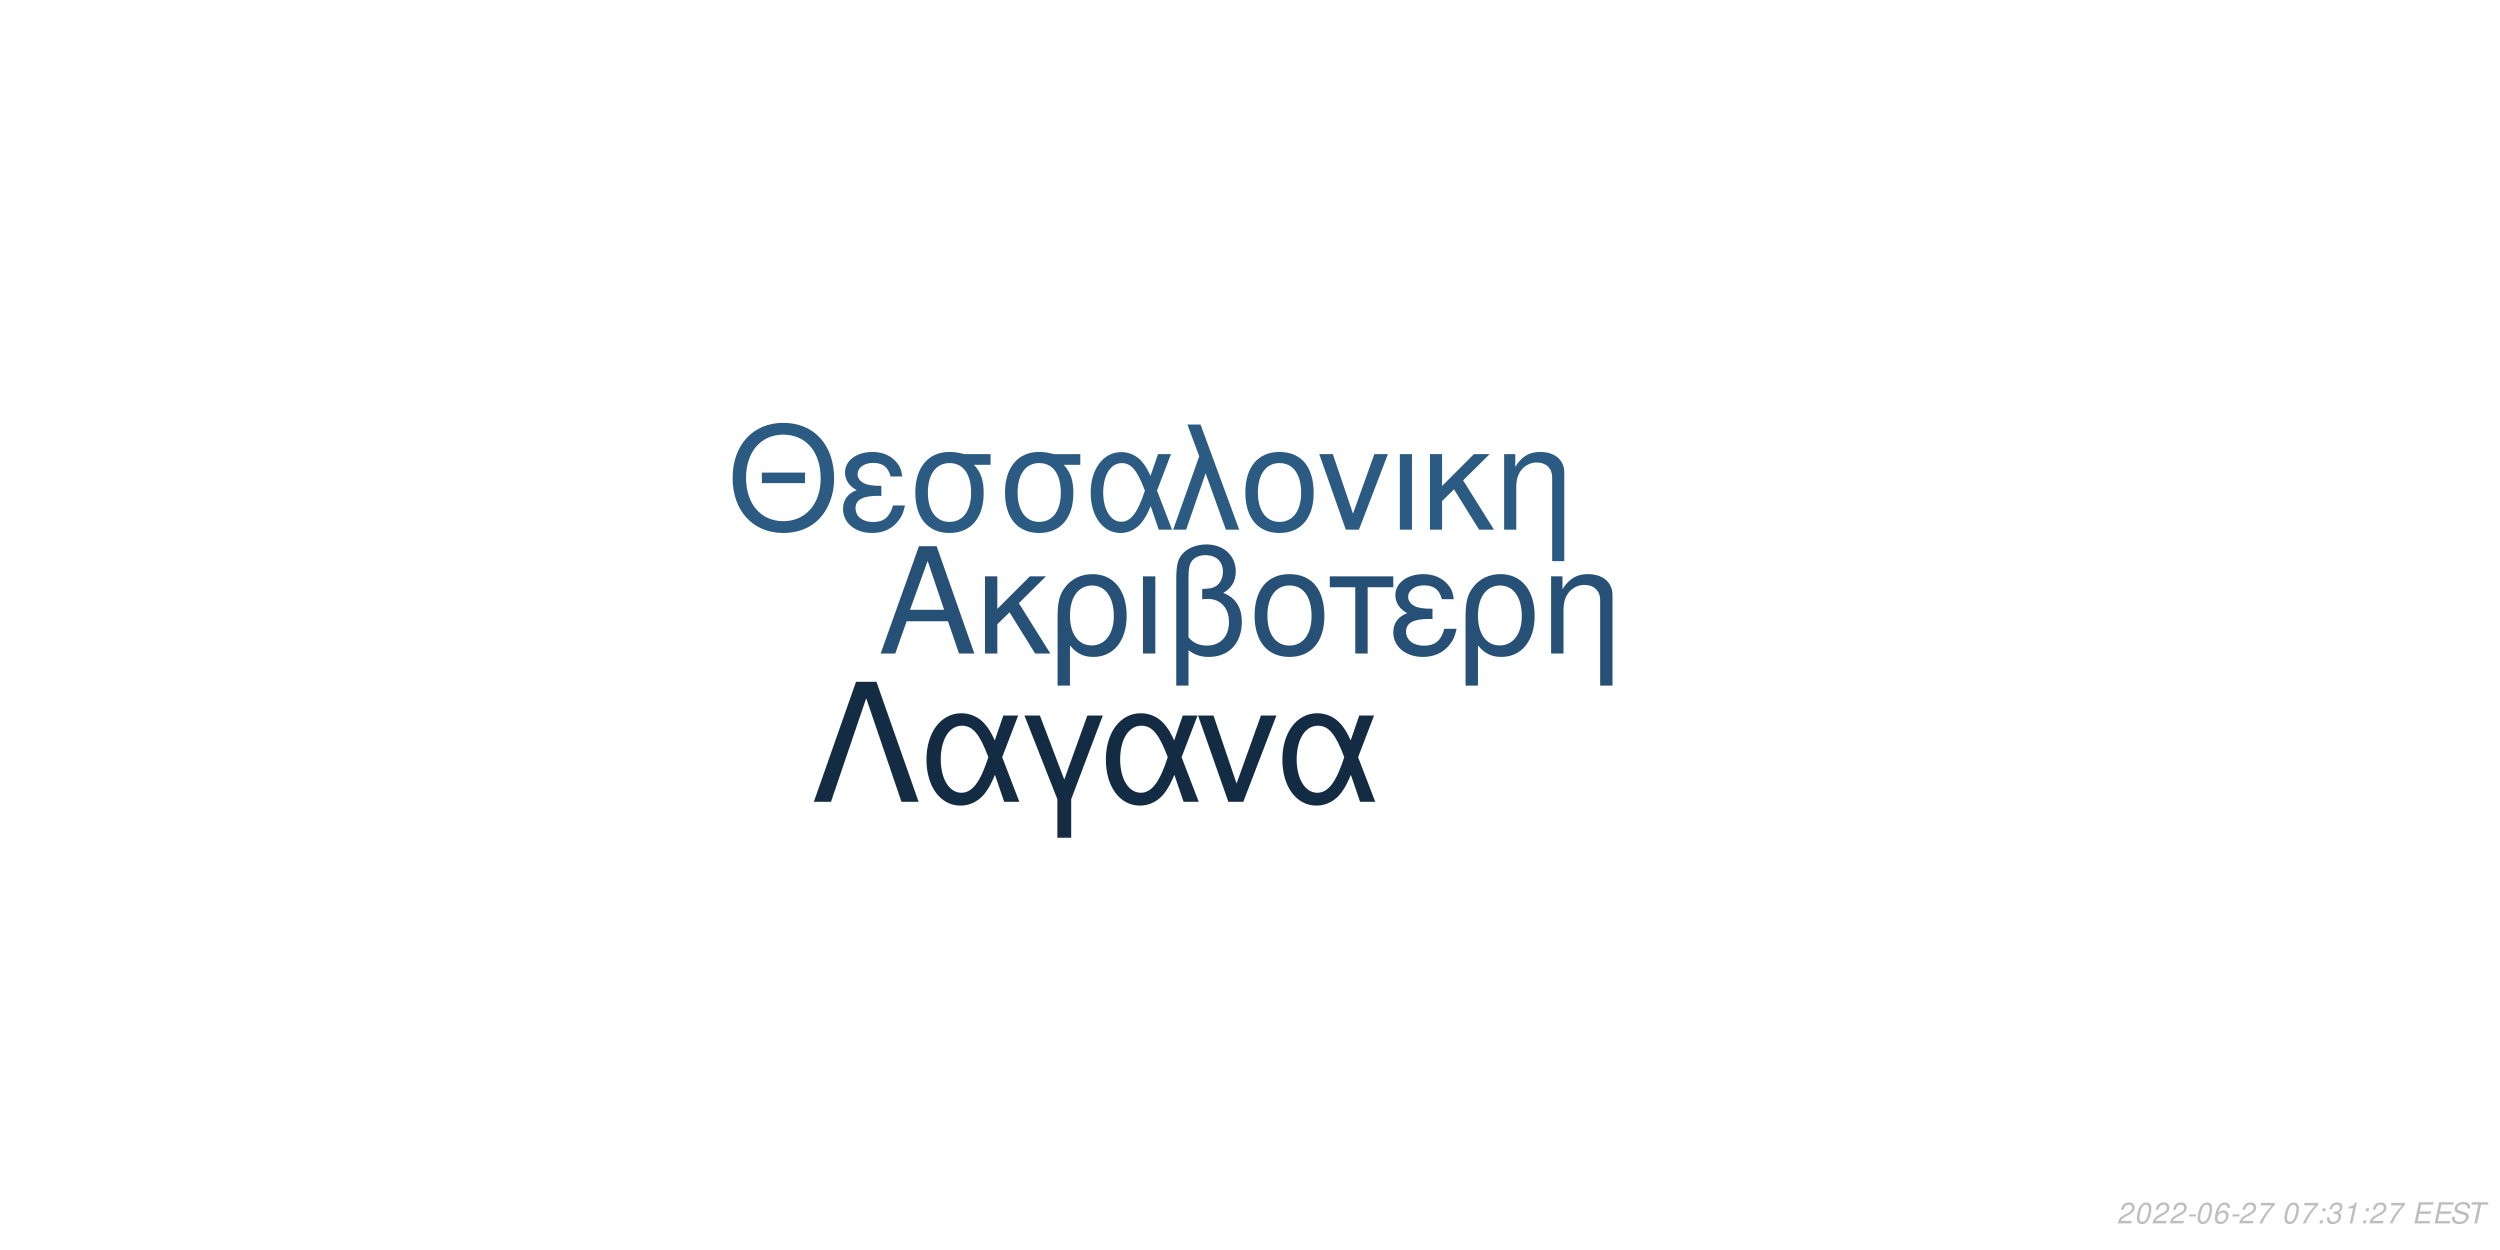
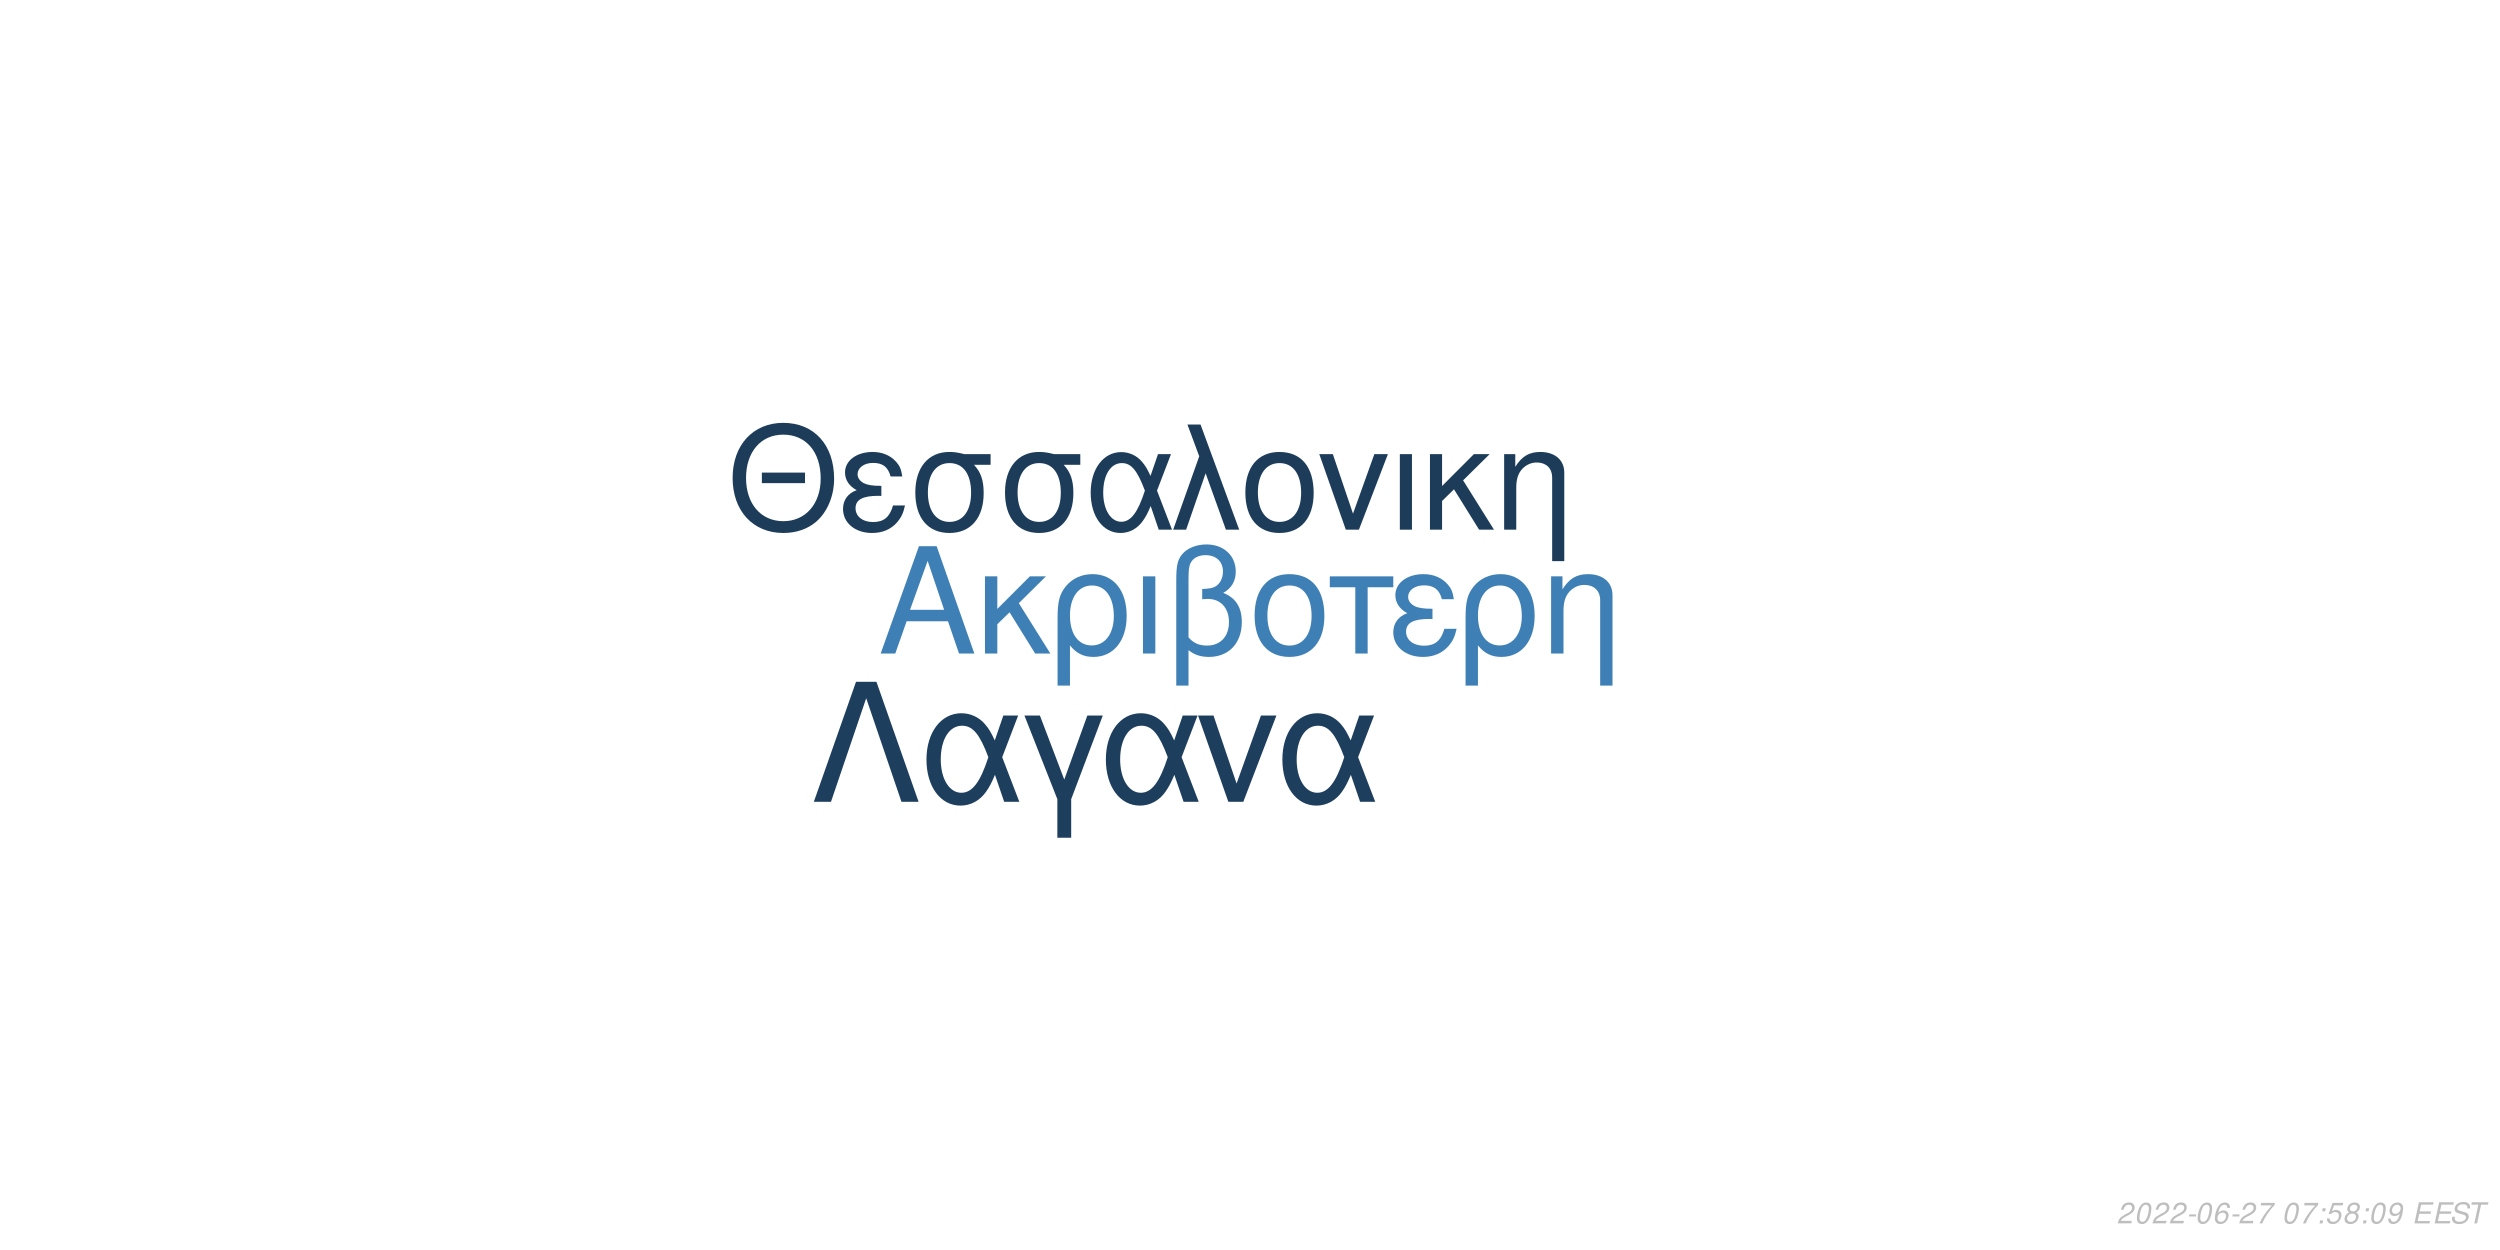
<svg xmlns="http://www.w3.org/2000/svg" xmlns:xlink="http://www.w3.org/1999/xlink" width="864pt" height="432pt" viewBox="0 0 864 432" version="1.1">
  <defs>
    <g>
      <symbol overflow="visible" id="glyph0-0">
        <path style="stroke:none;" d="" />
      </symbol>
      <symbol overflow="visible" id="glyph0-1">
        <path style="stroke:none;" d="M 24.125 -11.141 L 27.938 0 L 33.234 0 L 20.203 -37.094 L 14.094 -37.094 L 0.859 0 L 5.906 0 L 9.828 -11.141 Z M 22.797 -15.109 L 11 -15.109 L 17.094 -32.016 Z M 22.797 -15.109 " />
      </symbol>
      <symbol overflow="visible" id="glyph0-2">
        <path style="stroke:none;" d="M 7.172 -15.422 L 7.172 -26.672 L 2.906 -26.672 L 2.906 0 L 7.172 0 L 7.172 -10.125 L 11.406 -14.25 L 20.25 0 L 25.5 0 L 14.609 -17.406 L 23.969 -26.672 L 18.422 -26.672 Z M 7.172 -15.422 " />
      </symbol>
      <symbol overflow="visible" id="glyph0-3">
        <path style="stroke:none;" d="M 3 11.094 L 7.281 11.094 L 7.281 -2.797 C 9.516 -0.047 11.953 1.172 15.375 1.172 C 22.344 1.172 26.875 -4.422 26.875 -13.031 C 26.875 -21.891 22.297 -27.438 15.062 -27.438 C 11.297 -27.438 7.984 -25.906 5.797 -23.156 C 3.672 -20.516 3 -17.969 3 -12.359 Z M 14.906 -23.516 C 19.547 -23.516 22.438 -19.438 22.438 -12.922 C 22.438 -6.812 19.391 -2.797 14.812 -2.797 C 10.172 -2.797 7.281 -6.766 7.281 -13.125 C 7.281 -19.484 10.234 -23.516 14.906 -23.516 Z M 14.906 -23.516 " />
      </symbol>
      <symbol overflow="visible" id="glyph0-4">
        <path style="stroke:none;" d="M 3.516 0 L 7.781 0 L 7.781 -26.672 L 3.516 -26.672 Z M 3.516 0 " />
      </symbol>
      <symbol overflow="visible" id="glyph0-5">
        <path style="stroke:none;" d="M 4.016 11.094 L 8.25 11.094 L 8.25 -1.172 C 10.172 0.406 12.422 1.172 15.312 1.172 C 22.188 1.172 26.672 -3.609 26.672 -10.891 C 26.672 -15.984 24.578 -19.234 20.25 -20.969 C 23.109 -22.547 24.578 -25.031 24.578 -28.344 C 24.578 -33.844 20.406 -37.703 14.453 -37.703 C 10.938 -37.703 7.734 -36.391 6 -34.25 C 4.484 -32.422 4.016 -30.328 4.016 -25.391 Z M 8.25 -25.656 C 8.25 -29.359 8.5 -30.844 9.469 -32.062 C 10.375 -33.281 12.156 -34 14.094 -34 C 17.812 -34 20.156 -31.812 20.156 -28.297 C 20.156 -25.953 18.984 -23.812 17.297 -23.047 C 16.281 -22.547 15.469 -22.438 12.984 -22.297 L 12.984 -18.781 C 13.734 -18.828 14.344 -18.875 14.969 -18.875 C 19.344 -18.875 22.234 -15.719 22.234 -10.891 C 22.234 -5.906 19.281 -2.75 14.656 -2.75 C 11.953 -2.75 9.922 -3.609 8.25 -5.594 Z M 8.25 -25.656 " />
      </symbol>
      <symbol overflow="visible" id="glyph0-6">
        <path style="stroke:none;" d="M 14.094 -27.438 C 6.562 -27.438 2.094 -22.094 2.094 -13.125 C 2.094 -4.125 6.562 1.172 14.141 1.172 C 21.672 1.172 26.203 -4.172 26.203 -12.922 C 26.203 -22.188 21.828 -27.438 14.094 -27.438 Z M 14.141 -23.516 C 18.938 -23.516 21.781 -19.594 21.781 -12.984 C 21.781 -6.672 18.828 -2.75 14.141 -2.75 C 9.422 -2.75 6.516 -6.672 6.516 -13.125 C 6.516 -19.594 9.422 -23.516 14.141 -23.516 Z M 14.141 -23.516 " />
      </symbol>
      <symbol overflow="visible" id="glyph0-7">
        <path style="stroke:none;" d="M 7.891 0 L 12.156 0 L 12.156 -22.906 L 21.016 -22.906 L 21.016 -26.672 L -0.922 -26.672 L -0.922 -22.906 L 7.891 -22.906 Z M 7.891 0 " />
      </symbol>
      <symbol overflow="visible" id="glyph0-8">
        <path style="stroke:none;" d="M 14.562 -15.469 C 11.344 -15.469 9.562 -15.781 8.297 -16.438 C 6.922 -17.203 6.156 -18.328 6.156 -19.547 C 6.156 -21.891 8.453 -23.562 11.656 -23.562 C 15.062 -23.562 16.953 -22.094 17.812 -18.781 L 21.938 -18.781 C 21.578 -21.266 21.062 -22.5 19.797 -23.922 C 17.812 -26.203 14.906 -27.438 11.453 -27.438 C 5.797 -27.438 1.734 -24.375 1.734 -20.203 C 1.734 -17.609 3.156 -15.375 5.859 -13.938 C 2.797 -12.875 1.016 -10.484 1.016 -7.328 C 1.016 -2.391 5.297 1.172 11.25 1.172 C 14.969 1.172 17.906 -0.109 20.156 -2.641 C 21.578 -4.328 22.297 -5.797 22.906 -8.547 L 18.672 -8.547 C 17.5 -4.422 15.422 -2.703 11.609 -2.703 C 7.938 -2.703 5.438 -4.688 5.438 -7.578 C 5.438 -10.578 7.938 -11.953 13.484 -11.953 C 13.641 -11.953 14.094 -11.953 14.562 -11.906 Z M 14.562 -15.469 " />
      </symbol>
      <symbol overflow="visible" id="glyph0-9">
        <path style="stroke:none;" d="M 3.562 -26.672 L 3.562 0 L 7.844 0 L 7.844 -14.703 C 7.844 -17.906 8.5 -19.891 10.031 -21.531 C 11.406 -22.953 13.188 -23.719 15.062 -23.719 C 18.375 -23.719 20.516 -21.672 20.516 -18.469 L 20.516 11.094 L 24.781 11.094 L 24.781 -20.156 C 24.781 -24.578 21.469 -27.438 16.328 -27.438 C 12.359 -27.438 9.828 -25.906 7.484 -22.188 L 7.484 -26.672 Z M 3.562 -26.672 " />
      </symbol>
      <symbol overflow="visible" id="glyph1-0">
        <path style="stroke:none;" d="" />
      </symbol>
      <symbol overflow="visible" id="glyph1-1">
        <path style="stroke:none;" d="M 26.859 -19.734 L 11.953 -19.734 L 11.953 -16.094 L 26.859 -16.094 Z M 19.328 -36.922 C 8.922 -36.922 1.844 -29.25 1.844 -17.891 C 1.844 -6.484 8.875 1.141 19.391 1.141 C 23.812 1.141 27.703 -0.203 30.641 -2.688 C 34.578 -6.031 36.922 -11.656 36.922 -17.594 C 36.922 -29.297 30 -36.922 19.328 -36.922 Z M 19.328 -32.844 C 27.203 -32.844 32.281 -26.906 32.281 -17.688 C 32.281 -8.922 27.062 -2.938 19.391 -2.938 C 11.609 -2.938 6.484 -8.922 6.484 -17.891 C 6.484 -26.859 11.609 -32.844 19.328 -32.844 Z M 19.328 -32.844 " />
      </symbol>
      <symbol overflow="visible" id="glyph1-2">
        <path style="stroke:none;" d="M 14.25 -15.141 C 11.109 -15.141 9.375 -15.453 8.125 -16.094 C 6.781 -16.844 6.031 -17.938 6.031 -19.141 C 6.031 -21.422 8.266 -23.078 11.406 -23.078 C 14.75 -23.078 16.594 -21.625 17.438 -18.391 L 21.469 -18.391 C 21.125 -20.828 20.625 -22.031 19.391 -23.422 C 17.438 -25.656 14.594 -26.859 11.219 -26.859 C 5.688 -26.859 1.688 -23.875 1.688 -19.781 C 1.688 -17.234 3.094 -15.047 5.734 -13.656 C 2.734 -12.609 1 -10.266 1 -7.172 C 1 -2.344 5.188 1.141 11.016 1.141 C 14.656 1.141 17.547 -0.094 19.734 -2.594 C 21.125 -4.234 21.828 -5.688 22.422 -8.375 L 18.281 -8.375 C 17.141 -4.328 15.094 -2.641 11.359 -2.641 C 7.766 -2.641 5.328 -4.578 5.328 -7.422 C 5.328 -10.359 7.766 -11.703 13.203 -11.703 C 13.359 -11.703 13.797 -11.703 14.25 -11.656 Z M 14.25 -15.141 " />
      </symbol>
      <symbol overflow="visible" id="glyph1-3">
        <path style="stroke:none;" d="M 29 -26.109 L 19.938 -26.109 C 17.594 -26.703 16.438 -26.859 14.703 -26.859 C 7.469 -26.859 2.984 -21.469 2.984 -12.859 C 2.984 -4.031 7.375 1.141 14.797 1.141 C 22.172 1.141 26.609 -4.078 26.609 -12.656 C 26.609 -17.047 25.656 -19.828 23.266 -22.422 L 29 -22.422 Z M 14.797 -23.016 C 19.531 -23.016 22.266 -19.234 22.266 -12.75 C 22.266 -6.531 19.438 -2.688 14.797 -2.688 C 10.172 -2.688 7.328 -6.531 7.328 -12.859 C 7.328 -19.188 10.172 -23.016 14.797 -23.016 Z M 14.797 -23.016 " />
      </symbol>
      <symbol overflow="visible" id="glyph1-4">
        <path style="stroke:none;" d="M 29.344 -26.109 L 24.859 -26.109 L 22.266 -18.578 C 21.125 -21.031 20.484 -22.125 19.328 -23.469 C 17.547 -25.609 14.906 -26.812 12.156 -26.812 C 5.984 -26.812 1.594 -20.984 1.594 -12.812 C 1.594 -4.578 5.828 1.141 11.906 1.141 C 14.953 1.141 17.734 -0.344 19.625 -3.047 C 20.672 -4.531 21.281 -5.688 22.328 -8.172 L 25.109 0 L 29.703 0 L 24.516 -13.5 Z M 20.328 -13.5 C 17.891 -5.922 15.453 -2.734 12.156 -2.734 C 8.516 -2.734 5.922 -6.922 5.922 -12.812 C 5.922 -18.938 8.516 -23.016 12.359 -23.016 C 15.594 -23.016 17.688 -20.531 20.328 -13.5 Z M 20.328 -13.5 " />
      </symbol>
      <symbol overflow="visible" id="glyph1-5">
        <path style="stroke:none;" d="M 1.094 0 L 5.578 0 L 12.312 -19.484 L 19.328 0 L 23.922 0 L 10.562 -36.328 L 6.031 -36.328 L 10.109 -25.359 Z M 1.094 0 " />
      </symbol>
      <symbol overflow="visible" id="glyph1-6">
        <path style="stroke:none;" d="M 13.797 -26.859 C 6.422 -26.859 2.047 -21.625 2.047 -12.859 C 2.047 -4.031 6.422 1.141 13.859 1.141 C 21.234 1.141 25.656 -4.078 25.656 -12.656 C 25.656 -21.719 21.375 -26.859 13.797 -26.859 Z M 13.859 -23.016 C 18.531 -23.016 21.328 -19.188 21.328 -12.703 C 21.328 -6.531 18.438 -2.688 13.859 -2.688 C 9.219 -2.688 6.375 -6.531 6.375 -12.859 C 6.375 -19.188 9.219 -23.016 13.859 -23.016 Z M 13.859 -23.016 " />
      </symbol>
      <symbol overflow="visible" id="glyph1-7">
        <path style="stroke:none;" d="M 14.297 0 L 24.312 -26.109 L 19.625 -26.109 L 12.25 -5.531 L 5.281 -26.109 L 0.594 -26.109 L 9.766 0 Z M 14.297 0 " />
      </symbol>
      <symbol overflow="visible" id="glyph1-8">
        <path style="stroke:none;" d="M 3.438 0 L 7.625 0 L 7.625 -26.109 L 3.438 -26.109 Z M 3.438 0 " />
      </symbol>
      <symbol overflow="visible" id="glyph1-9">
        <path style="stroke:none;" d="M 7.031 -15.094 L 7.031 -26.109 L 2.844 -26.109 L 2.844 0 L 7.031 0 L 7.031 -9.922 L 11.156 -13.953 L 19.828 0 L 24.969 0 L 14.297 -17.047 L 23.469 -26.109 L 18.031 -26.109 Z M 7.031 -15.094 " />
      </symbol>
      <symbol overflow="visible" id="glyph1-10">
        <path style="stroke:none;" d="M 3.484 -26.109 L 3.484 0 L 7.672 0 L 7.672 -14.406 C 7.672 -17.547 8.328 -19.484 9.812 -21.078 C 11.156 -22.469 12.906 -23.219 14.75 -23.219 C 17.984 -23.219 20.078 -21.234 20.078 -18.094 L 20.078 10.859 L 24.266 10.859 L 24.266 -19.734 C 24.266 -24.062 21.031 -26.859 16 -26.859 C 12.109 -26.859 9.609 -25.359 7.328 -21.719 L 7.328 -26.109 Z M 3.484 -26.109 " />
      </symbol>
      <symbol overflow="visible" id="glyph2-0">
        <path style="stroke:none;" d="" />
      </symbol>
      <symbol overflow="visible" id="glyph2-1">
        <path style="stroke:none;" d="M 22.531 -41.484 L 15.484 -41.484 L 0.906 0 L 6.828 0 L 19 -35.797 L 31.188 0 L 37.109 0 Z M 22.531 -41.484 " />
      </symbol>
      <symbol overflow="visible" id="glyph2-2">
        <path style="stroke:none;" d="M 33.516 -29.812 L 28.391 -29.812 L 25.438 -21.219 C 24.125 -24.016 23.391 -25.266 22.078 -26.797 C 20.031 -29.25 17.016 -30.609 13.891 -30.609 C 6.828 -30.609 1.828 -23.953 1.828 -14.625 C 1.828 -5.234 6.656 1.312 13.594 1.312 C 17.078 1.312 20.266 -0.391 22.422 -3.469 C 23.609 -5.172 24.297 -6.484 25.5 -9.328 L 28.688 0 L 33.922 0 L 28 -15.422 Z M 23.219 -15.422 C 20.422 -6.766 17.641 -3.125 13.891 -3.125 C 9.734 -3.125 6.766 -7.906 6.766 -14.625 C 6.766 -21.625 9.734 -26.297 14.109 -26.297 C 17.812 -26.297 20.203 -23.453 23.219 -15.422 Z M 23.219 -15.422 " />
      </symbol>
      <symbol overflow="visible" id="glyph2-3">
        <path style="stroke:none;" d="M 12.062 12.406 L 16.844 12.406 L 16.844 -0.906 L 27.766 -29.812 L 22.422 -29.812 L 14.453 -7.688 L 6.031 -29.812 L 0.688 -29.812 L 12.062 -0.906 Z M 12.062 12.406 " />
      </symbol>
      <symbol overflow="visible" id="glyph2-4">
        <path style="stroke:none;" d="M 16.328 0 L 27.766 -29.812 L 22.422 -29.812 L 14 -6.312 L 6.031 -29.812 L 0.688 -29.812 L 11.156 0 Z M 16.328 0 " />
      </symbol>
      <symbol overflow="visible" id="glyph3-0">
        <path style="stroke:none;" d="" />
      </symbol>
      <symbol overflow="visible" id="glyph3-1">
        <path style="stroke:none;" d="M 5.234 -0.875 L 1.469 -0.875 C 1.641 -1.375 2.203 -1.891 3.109 -2.344 L 4.234 -2.938 C 5.562 -3.625 6.219 -4.469 6.219 -5.484 C 6.219 -5.938 6.062 -6.359 5.797 -6.656 C 5.469 -7.047 4.984 -7.234 4.312 -7.234 C 2.766 -7.234 1.891 -6.453 1.484 -4.734 L 2.375 -4.734 C 2.484 -5.188 2.609 -5.484 2.797 -5.75 C 3.094 -6.203 3.609 -6.453 4.188 -6.453 C 4.891 -6.453 5.344 -6.031 5.344 -5.375 C 5.344 -4.703 4.859 -4.094 4.016 -3.656 L 2.984 -3.125 C 1.234 -2.188 0.797 -1.656 0.344 -0.016 L 5.047 -0.016 Z M 5.234 -0.875 " />
      </symbol>
      <symbol overflow="visible" id="glyph3-2">
        <path style="stroke:none;" d="M 4.203 -7.234 C 3.375 -7.234 2.688 -6.812 2.125 -5.984 C 1.484 -5.047 0.984 -3.188 0.984 -1.734 C 0.984 -1.109 1.172 -0.562 1.484 -0.266 C 1.797 0.047 2.281 0.234 2.766 0.234 C 3.625 0.234 4.281 -0.156 4.859 -1.016 C 5.516 -1.953 6 -3.797 6 -5.266 C 6 -6.5 5.328 -7.234 4.203 -7.234 Z M 4.094 -6.453 C 4.734 -6.453 5.125 -5.984 5.125 -5.156 C 5.125 -4.203 4.781 -2.625 4.406 -1.812 C 3.984 -0.938 3.516 -0.547 2.875 -0.547 C 2.25 -0.547 1.875 -1.031 1.875 -1.828 C 1.875 -2.797 2.203 -4.344 2.594 -5.203 C 2.984 -6.047 3.453 -6.453 4.094 -6.453 Z M 4.094 -6.453 " />
      </symbol>
      <symbol overflow="visible" id="glyph3-3">
        <path style="stroke:none;" d="M 3.516 -3.125 L 1.125 -3.125 L 0.969 -2.406 L 3.359 -2.406 Z M 3.516 -3.125 " />
      </symbol>
      <symbol overflow="visible" id="glyph3-4">
        <path style="stroke:none;" d="M 6.125 -5.344 L 6.141 -5.625 C 6.141 -6.609 5.453 -7.234 4.391 -7.234 C 3.438 -7.234 2.641 -6.719 2.016 -5.703 C 1.422 -4.781 0.938 -2.953 0.938 -1.688 C 0.938 -0.516 1.688 0.234 2.859 0.234 C 3.703 0.234 4.438 -0.156 5 -0.875 C 5.406 -1.422 5.672 -2.156 5.672 -2.766 C 5.672 -3.812 4.969 -4.5 3.906 -4.5 C 3.234 -4.5 2.672 -4.234 2.094 -3.625 C 2.406 -5.375 3.234 -6.453 4.25 -6.453 C 4.703 -6.453 5.062 -6.234 5.172 -5.844 C 5.203 -5.719 5.234 -5.578 5.25 -5.344 Z M 3.656 -3.734 C 4.344 -3.734 4.797 -3.281 4.797 -2.625 C 4.797 -1.469 3.984 -0.547 2.984 -0.547 C 2.297 -0.547 1.812 -1.047 1.812 -1.766 C 1.812 -2.859 2.625 -3.734 3.656 -3.734 Z M 3.656 -3.734 " />
      </symbol>
      <symbol overflow="visible" id="glyph3-5">
        <path style="stroke:none;" d="M 6.703 -7.094 L 1.953 -7.094 L 1.766 -6.219 L 5.594 -6.219 C 3.344 -3.688 2.266 -2.109 1.375 0 L 2.344 0 C 3.031 -1.906 4.828 -4.594 6.547 -6.281 Z M 6.703 -7.094 " />
      </symbol>
      <symbol overflow="visible" id="glyph3-6">
        <path style="stroke:none;" d="" />
      </symbol>
      <symbol overflow="visible" id="glyph3-7">
        <path style="stroke:none;" d="M 2.359 -1.031 L 1.312 -1.031 L 1.094 0 L 2.141 0 Z M 3.266 -5.234 L 2.219 -5.234 L 2 -4.203 L 3.047 -4.203 Z M 3.266 -5.234 " />
      </symbol>
      <symbol overflow="visible" id="glyph3-8">
-         <path style="stroke:none;" d="M 2.922 -3.312 C 3.125 -3.344 3.234 -3.344 3.375 -3.344 C 4.203 -3.344 4.688 -3 4.688 -2.406 C 4.688 -1.312 3.906 -0.547 2.781 -0.547 C 2.047 -0.547 1.594 -0.938 1.594 -1.562 C 1.594 -1.719 1.609 -1.844 1.656 -2.094 L 0.766 -2.094 C 0.734 -1.797 0.719 -1.641 0.719 -1.469 C 0.719 -0.375 1.406 0.234 2.641 0.234 C 3.547 0.234 4.297 -0.078 4.812 -0.656 C 5.266 -1.156 5.562 -1.875 5.562 -2.547 C 5.562 -3.125 5.344 -3.453 4.797 -3.734 C 5.641 -4.234 6.016 -4.844 6.016 -5.734 C 6.016 -6.656 5.312 -7.234 4.203 -7.234 C 3.375 -7.234 2.672 -6.938 2.188 -6.375 C 1.891 -6.031 1.703 -5.641 1.516 -4.906 L 2.391 -4.906 C 2.5 -5.359 2.594 -5.594 2.734 -5.812 C 3.047 -6.234 3.516 -6.453 4.078 -6.453 C 4.734 -6.453 5.141 -6.125 5.141 -5.578 C 5.141 -5.188 5.016 -4.797 4.797 -4.547 C 4.516 -4.234 4 -4.062 3.266 -4.062 L 3.078 -4.062 Z M 2.922 -3.312 " />
+         <path style="stroke:none;" d="M 6.297 -7.094 L 2.594 -7.094 L 1.234 -3.234 L 2.047 -3.234 C 2.656 -3.766 2.938 -3.906 3.531 -3.906 C 4.328 -3.906 4.797 -3.453 4.797 -2.688 C 4.797 -1.438 3.969 -0.547 2.828 -0.547 C 2.031 -0.547 1.609 -0.938 1.578 -1.734 L 0.703 -1.734 L 0.703 -1.516 C 0.703 -0.938 0.844 -0.547 1.188 -0.266 C 1.562 0.062 2.078 0.234 2.703 0.234 C 3.656 0.234 4.391 -0.156 4.984 -0.922 C 5.422 -1.5 5.672 -2.234 5.672 -2.953 C 5.672 -4 4.938 -4.672 3.812 -4.672 C 3.328 -4.672 2.906 -4.547 2.406 -4.234 L 3.109 -6.219 L 6.109 -6.219 Z M 6.297 -7.094 " />
      </symbol>
      <symbol overflow="visible" id="glyph3-9">
-         <path style="stroke:none;" d="M 3.703 -5.188 L 2.594 0 L 3.469 0 L 5.016 -7.234 L 4.438 -7.234 C 3.906 -6.156 3.688 -6.016 2.234 -5.812 L 2.109 -5.188 Z M 3.703 -5.188 " />
+         <path style="stroke:none;" d="M 4.766 -3.797 C 5.078 -3.969 5.234 -4.078 5.438 -4.234 C 5.812 -4.594 6.062 -5.172 6.062 -5.734 C 6.062 -6.625 5.344 -7.234 4.266 -7.234 C 2.812 -7.234 1.703 -6.219 1.703 -4.875 C 1.703 -4.406 1.875 -4.125 2.359 -3.812 C 1.297 -3.312 0.75 -2.516 0.75 -1.469 C 0.75 -0.438 1.547 0.234 2.812 0.234 C 3.656 0.234 4.359 -0.094 4.938 -0.734 C 5.359 -1.234 5.609 -1.859 5.609 -2.438 C 5.609 -3.047 5.312 -3.516 4.766 -3.797 Z M 4.109 -6.453 C 4.797 -6.453 5.188 -6.125 5.188 -5.578 C 5.188 -5.266 5.062 -4.922 4.859 -4.672 C 4.562 -4.312 4.188 -4.156 3.656 -4.156 C 2.984 -4.156 2.594 -4.453 2.594 -4.984 C 2.594 -5.859 3.203 -6.453 4.109 -6.453 Z M 3.453 -3.406 C 4.234 -3.406 4.734 -2.984 4.734 -2.312 C 4.734 -1.312 3.922 -0.547 2.875 -0.547 C 2.125 -0.547 1.625 -0.969 1.625 -1.625 C 1.625 -2.609 2.438 -3.406 3.453 -3.406 Z M 3.453 -3.406 " />
      </symbol>
      <symbol overflow="visible" id="glyph3-10">
+         <path style="stroke:none;" d="M 0.844 -1.656 C 0.844 -1.547 0.844 -1.438 0.844 -1.375 C 0.844 -0.406 1.531 0.234 2.578 0.234 C 3.203 0.234 3.766 0.016 4.297 -0.438 C 4.938 -1 5.312 -1.656 5.594 -2.719 C 5.844 -3.672 6.016 -4.766 6.016 -5.375 C 6.016 -5.844 5.844 -6.328 5.547 -6.656 C 5.203 -7.031 4.703 -7.234 4.062 -7.234 C 2.516 -7.234 1.297 -5.938 1.297 -4.266 C 1.297 -3.203 1.984 -2.547 3.047 -2.547 C 3.484 -2.547 3.953 -2.672 4.281 -2.891 C 4.406 -2.984 4.547 -3.078 4.828 -3.344 C 4.438 -1.484 3.703 -0.547 2.703 -0.547 C 2.109 -0.547 1.719 -0.938 1.719 -1.547 L 1.719 -1.656 Z M 3.953 -6.453 C 4.625 -6.453 5.141 -5.953 5.141 -5.281 C 5.141 -4.188 4.312 -3.312 3.297 -3.312 C 2.594 -3.312 2.172 -3.734 2.172 -4.453 C 2.172 -5.562 2.984 -6.453 3.953 -6.453 Z M 3.953 -6.453 " />
+       </symbol>
+       <symbol overflow="visible" id="glyph3-11">
        <path style="stroke:none;" d="M 2.547 -3.312 L 6.5 -3.312 L 6.688 -4.141 L 2.719 -4.141 L 3.219 -6.469 L 7.344 -6.469 L 7.516 -7.297 L 2.453 -7.297 L 0.906 0 L 6.125 0 L 6.297 -0.812 L 2.016 -0.812 Z M 2.547 -3.312 " />
      </symbol>
-       <symbol overflow="visible" id="glyph3-11">
+       <symbol overflow="visible" id="glyph3-12">
        <path style="stroke:none;" d="M 7.062 -5.156 C 7.125 -5.438 7.141 -5.562 7.141 -5.703 C 7.141 -6.156 6.938 -6.594 6.594 -6.891 C 6.188 -7.25 5.656 -7.406 4.875 -7.406 C 3.844 -7.406 3.047 -7.125 2.5 -6.562 C 2.094 -6.141 1.781 -5.438 1.781 -4.922 C 1.781 -4.297 2.219 -3.766 2.891 -3.562 L 4.594 -3.094 C 5.406 -2.859 5.734 -2.578 5.734 -2.094 C 5.734 -1.781 5.547 -1.406 5.266 -1.141 C 4.844 -0.766 4.266 -0.578 3.453 -0.578 C 2.328 -0.578 1.812 -0.984 1.812 -1.906 C 1.812 -2.047 1.812 -2.125 1.844 -2.312 L 0.984 -2.312 C 0.906 -2.062 0.891 -1.906 0.891 -1.688 C 0.891 -0.484 1.797 0.234 3.297 0.234 C 4.359 0.234 5.234 -0.062 5.812 -0.609 C 6.344 -1.078 6.688 -1.797 6.688 -2.375 C 6.688 -2.641 6.609 -2.906 6.453 -3.156 C 6.234 -3.5 5.938 -3.703 5.469 -3.828 L 3.75 -4.312 C 2.984 -4.547 2.734 -4.734 2.734 -5.188 C 2.734 -5.547 2.875 -5.844 3.188 -6.109 C 3.547 -6.438 4.031 -6.594 4.703 -6.594 C 5.266 -6.594 5.688 -6.484 5.906 -6.297 C 6.094 -6.125 6.219 -5.797 6.219 -5.516 C 6.219 -5.422 6.203 -5.344 6.188 -5.156 Z M 7.062 -5.156 " />
      </symbol>
-       <symbol overflow="visible" id="glyph3-12">
+       <symbol overflow="visible" id="glyph3-13">
        <path style="stroke:none;" d="M 4.938 -6.469 L 7.312 -6.469 L 7.484 -7.297 L 1.75 -7.297 L 1.578 -6.469 L 3.984 -6.469 L 2.609 0 L 3.547 0 Z M 4.938 -6.469 " />
      </symbol>
    </g>
  </defs>
  <g id="surface1">
    <rect x="0" y="0" width="864" height="432" style="fill:rgb(100%,100%,100%);fill-opacity:1;stroke:none;" />
-     <g style="fill:rgb(14.902%,31.373%,45.882%);fill-opacity:1;">
+     <g style="fill:rgb(24.314%,50.196%,71.373%);fill-opacity:1;">
      <use xlink:href="#glyph0-1" x="303.5" y="225.861" />
      <use xlink:href="#glyph0-2" x="337.5" y="225.861" />
      <use xlink:href="#glyph0-3" x="362.5" y="225.861" />
      <use xlink:href="#glyph0-4" x="391.5" y="225.861" />
      <use xlink:href="#glyph0-5" x="402.5" y="225.861" />
      <use xlink:href="#glyph0-6" x="431.5" y="225.861" />
      <use xlink:href="#glyph0-7" x="460.5" y="225.861" />
      <use xlink:href="#glyph0-8" x="480.5" y="225.861" />
      <use xlink:href="#glyph0-3" x="503.5" y="225.861" />
      <use xlink:href="#glyph0-9" x="532.5" y="225.861" />
    </g>
-     <g style="fill:rgb(16.863%,35.294%,50.98%);fill-opacity:1;">
+     <g style="fill:rgb(10.98%,23.529%,35.294%);fill-opacity:1;">
      <use xlink:href="#glyph1-1" x="251.348" y="183.058" />
      <use xlink:href="#glyph1-2" x="290.348" y="183.058" />
      <use xlink:href="#glyph1-3" x="313.348" y="183.058" />
      <use xlink:href="#glyph1-3" x="344.348" y="183.058" />
      <use xlink:href="#glyph1-4" x="375.348" y="183.058" />
      <use xlink:href="#glyph1-5" x="404.348" y="183.058" />
      <use xlink:href="#glyph1-6" x="428.348" y="183.058" />
      <use xlink:href="#glyph1-7" x="455.348" y="183.058" />
      <use xlink:href="#glyph1-8" x="480.348" y="183.058" />
      <use xlink:href="#glyph1-9" x="491.348" y="183.058" />
      <use xlink:href="#glyph1-10" x="516.348" y="183.058" />
    </g>
-     <g style="fill:rgb(7.451%,16.863%,26.275%);fill-opacity:1;">
+     <g style="fill:rgb(11.373%,24.314%,36.471%);fill-opacity:1;">
      <use xlink:href="#glyph2-1" x="280.359" y="277.105" />
      <use xlink:href="#glyph2-2" x="318.359" y="277.105" />
      <use xlink:href="#glyph2-3" x="353.359" y="277.105" />
      <use xlink:href="#glyph2-2" x="380.359" y="277.105" />
      <use xlink:href="#glyph2-4" x="413.359" y="277.105" />
      <use xlink:href="#glyph2-2" x="441.359" y="277.105" />
    </g>
    <g style="fill:rgb(74.51%,74.51%,74.51%);fill-opacity:1;">
      <use xlink:href="#glyph3-1" x="731.52" y="422.81" />
      <use xlink:href="#glyph3-2" x="737.52" y="422.81" />
      <use xlink:href="#glyph3-1" x="743.52" y="422.81" />
      <use xlink:href="#glyph3-1" x="749.52" y="422.81" />
      <use xlink:href="#glyph3-3" x="755.52" y="422.81" />
      <use xlink:href="#glyph3-2" x="758.52" y="422.81" />
      <use xlink:href="#glyph3-4" x="764.52" y="422.81" />
      <use xlink:href="#glyph3-3" x="770.52" y="422.81" />
      <use xlink:href="#glyph3-1" x="773.52" y="422.81" />
      <use xlink:href="#glyph3-5" x="779.52" y="422.81" />
      <use xlink:href="#glyph3-6" x="785.52" y="422.81" />
      <use xlink:href="#glyph3-2" x="788.52" y="422.81" />
      <use xlink:href="#glyph3-5" x="794.52" y="422.81" />
      <use xlink:href="#glyph3-7" x="800.52" y="422.81" />
      <use xlink:href="#glyph3-8" x="803.52" y="422.81" />
      <use xlink:href="#glyph3-9" x="809.52" y="422.81" />
      <use xlink:href="#glyph3-7" x="815.52" y="422.81" />
-       <use xlink:href="#glyph3-1" x="818.52" y="422.81" />
-       <use xlink:href="#glyph3-5" x="824.52" y="422.81" />
+       <use xlink:href="#glyph3-2" x="818.52" y="422.81" />
+       <use xlink:href="#glyph3-10" x="824.52" y="422.81" />
      <use xlink:href="#glyph3-6" x="830.52" y="422.81" />
-       <use xlink:href="#glyph3-10" x="833.52" y="422.81" />
-       <use xlink:href="#glyph3-10" x="840.52" y="422.81" />
-       <use xlink:href="#glyph3-11" x="846.52" y="422.81" />
-       <use xlink:href="#glyph3-12" x="852.52" y="422.81" />
+       <use xlink:href="#glyph3-11" x="833.52" y="422.81" />
+       <use xlink:href="#glyph3-11" x="840.52" y="422.81" />
+       <use xlink:href="#glyph3-12" x="846.52" y="422.81" />
+       <use xlink:href="#glyph3-13" x="852.52" y="422.81" />
    </g>
  </g>
</svg>
